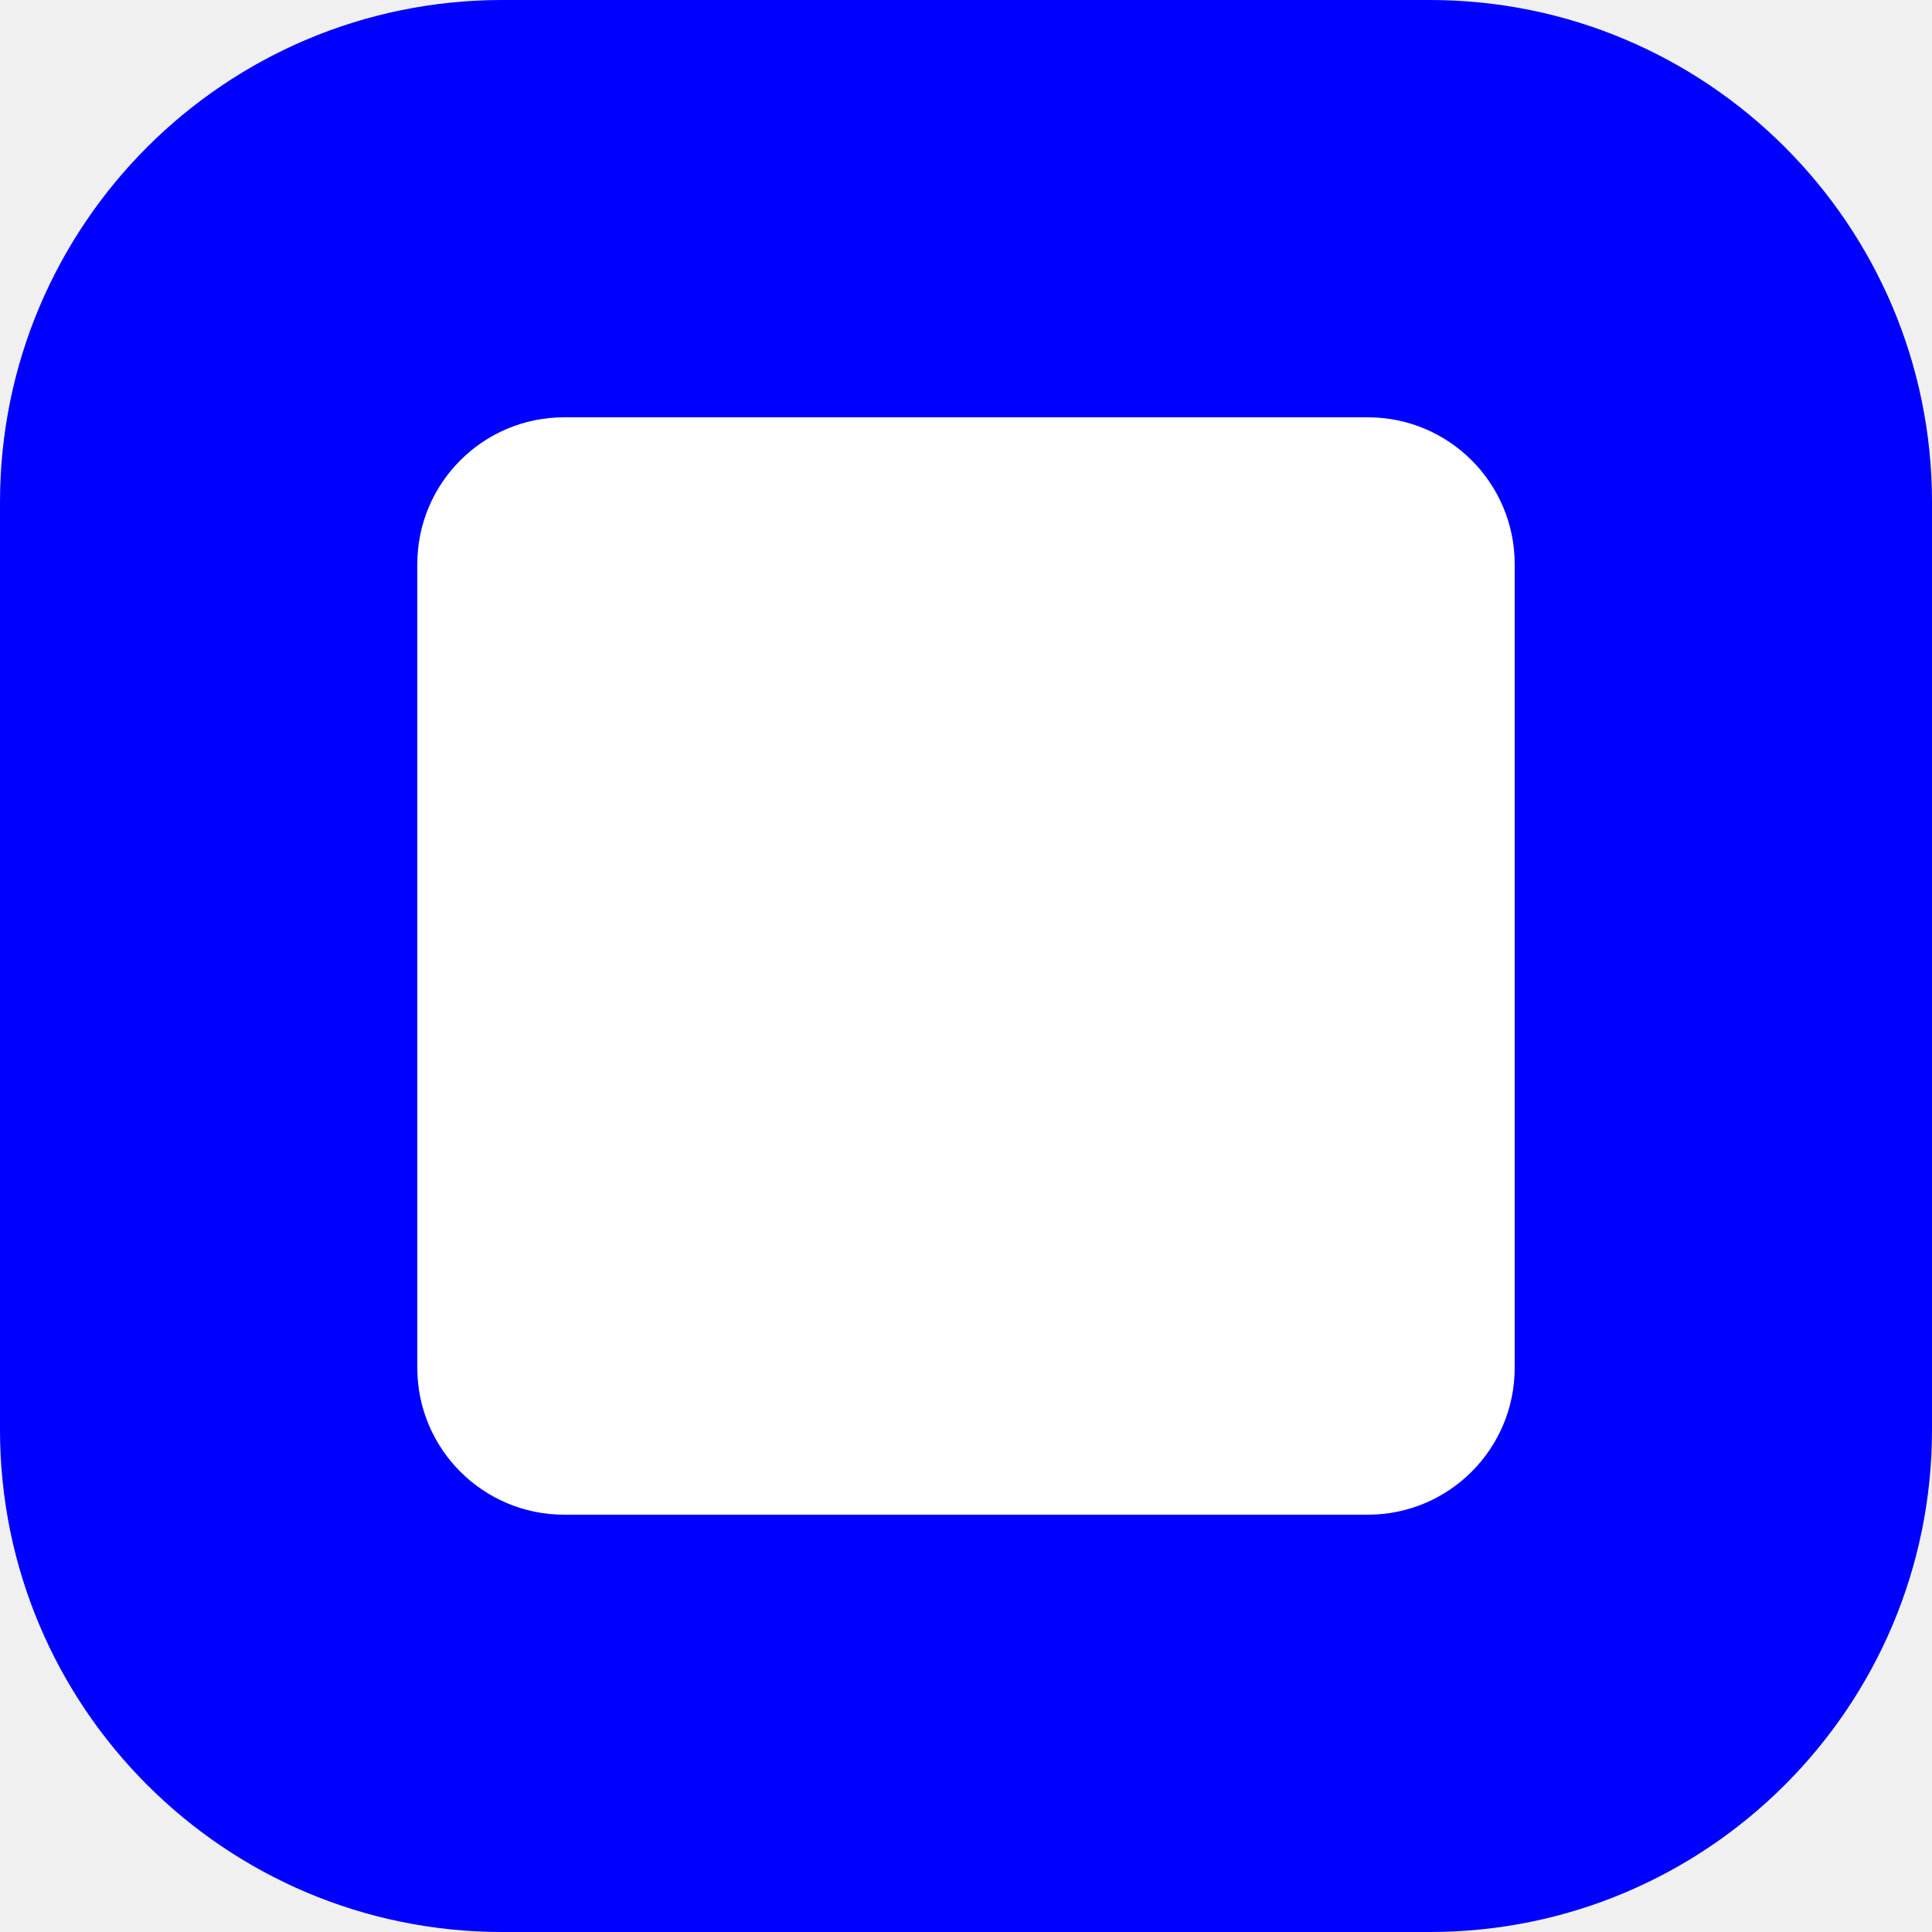
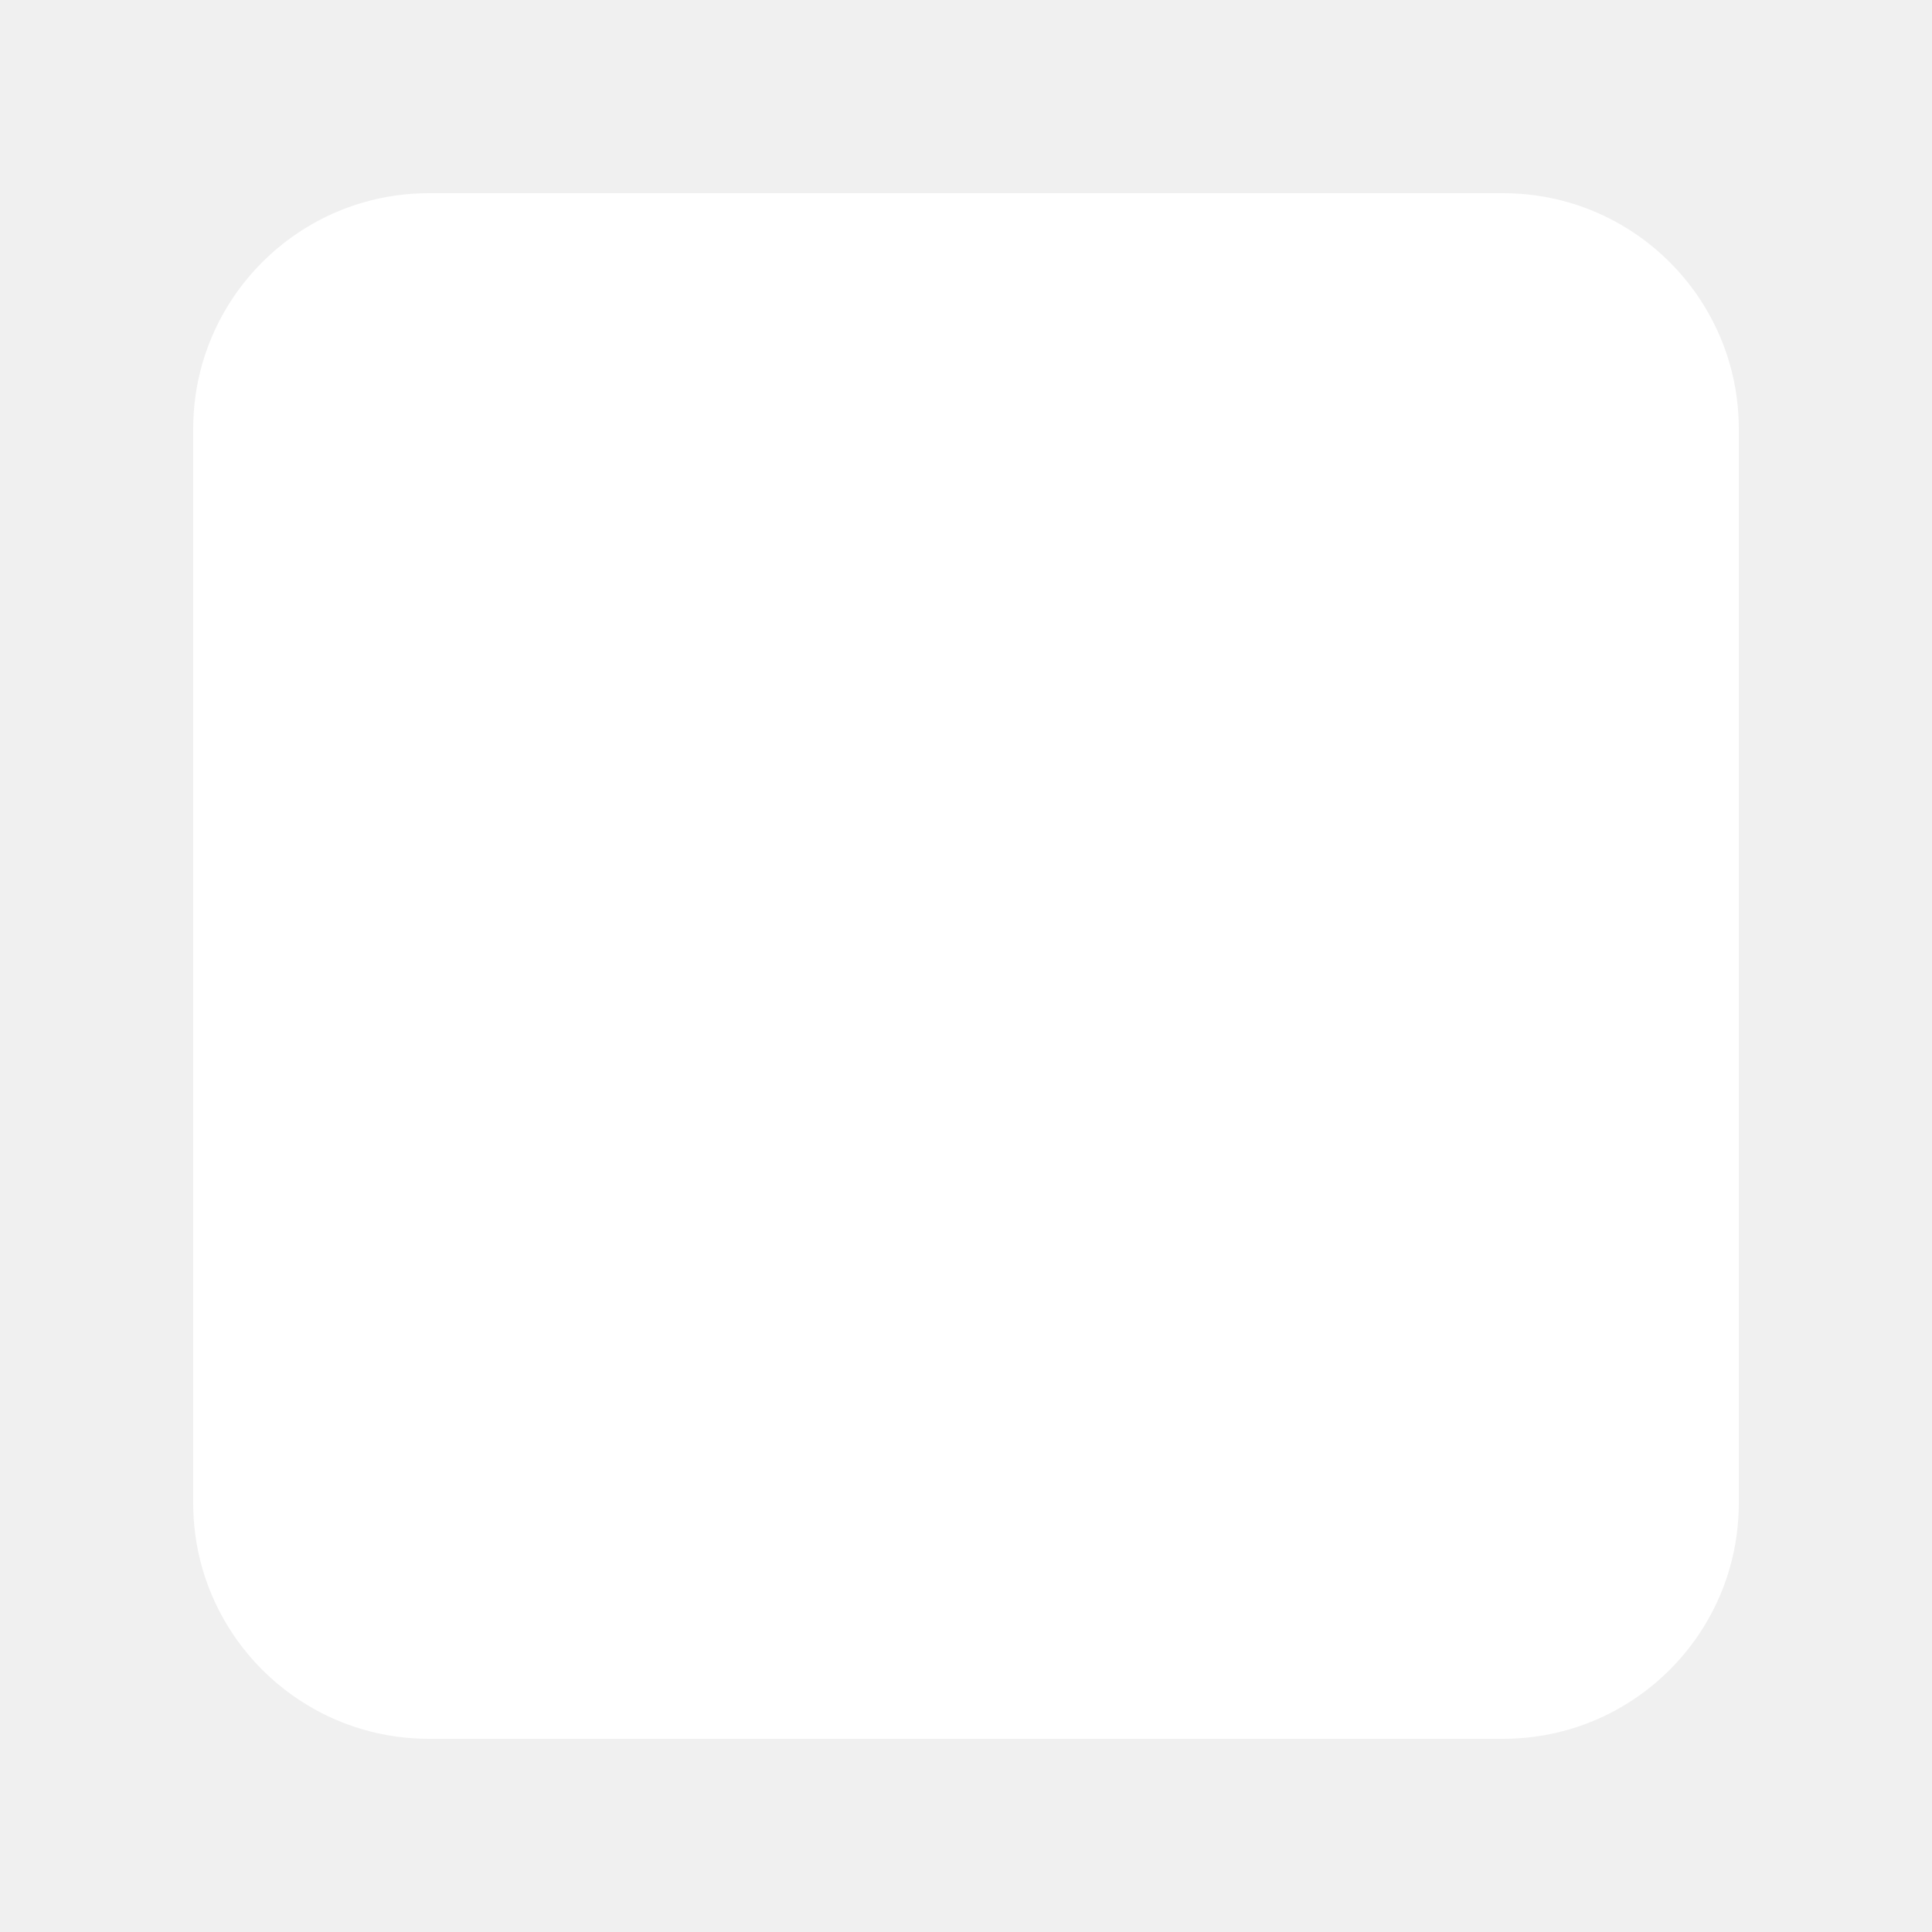
<svg xmlns="http://www.w3.org/2000/svg" width="500" height="500" viewBox="0 0 500 500" fill="none">
-   <g clip-path="url(#clip0_277_47)">
-     <rect width="500" height="500" rx="130" fill="#0000FF" />
-     <rect x="108" y="108" width="284" height="284" rx="38" fill="white" />
-   </g>
-   <defs>
-     <clipPath id="clip0_277_47">
-       <rect width="500" height="500" fill="white" />
-     </clipPath>
-   </defs>
+   <rect x="50" y="50" width="400" height="400" rx="61" fill="white" />
</svg>
